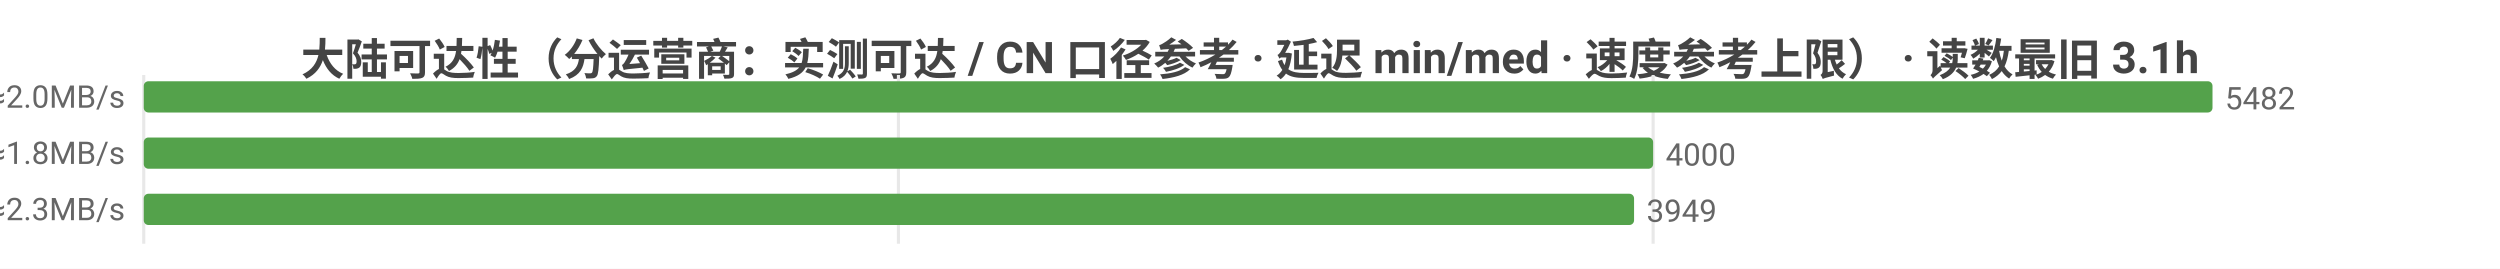
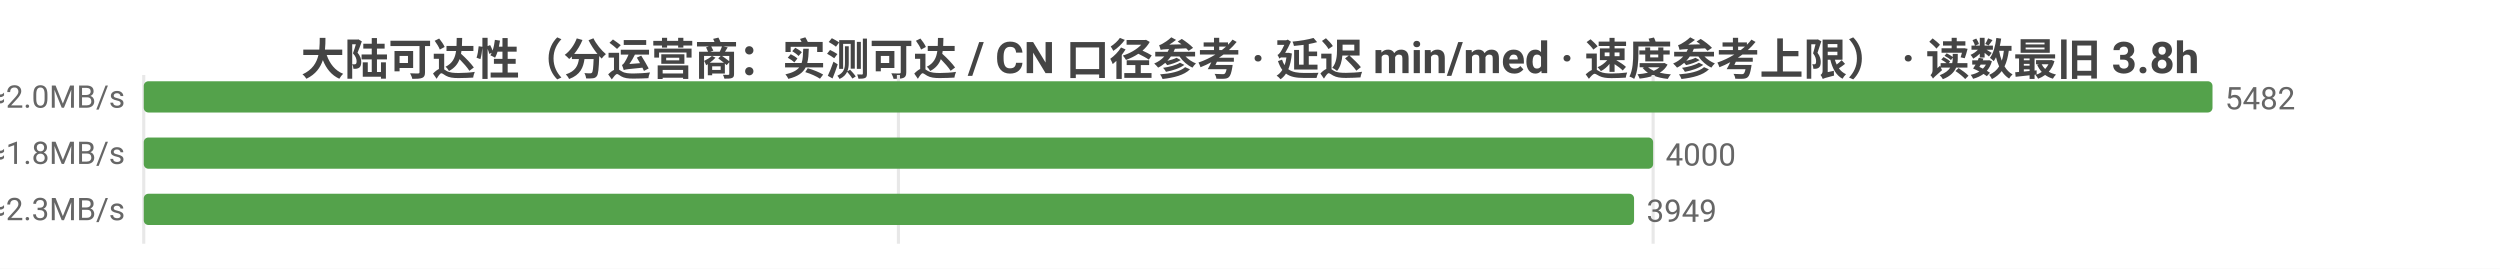
<svg xmlns="http://www.w3.org/2000/svg" width="800" height="86" viewBox="0 0 800 86">
  <rect width="800" height="86" fill="#ffffff" />
  <style>text{font-family:system-ui,-apple-system,'Segoe UI',Roboto,'PingFang SC','Microsoft YaHei','Noto Sans CJK SC',sans-serif}.g{stroke:#e8e8e8;stroke-width:1}.a{stroke:#999;stroke-width:1}.t{font-size:10px;fill:#666}.m{font-size:10px;text-anchor:middle;fill:#666}.e{font-size:10px;text-anchor:end;fill:#666}.l{font-size:11px;fill:#333}.tt{font-size:14px;font-weight:600;text-anchor:middle;fill:#444}.em{font-size:13px;text-anchor:middle;fill:#999}</style>
-   <text class="tt" x="400.0" y="24">大陆可达性（分运营商：实测可达 / CN 口径参考 · 延迟 min/med · 速度参考上限） · 读数最旧 3.1h</text>
+   <text class="tt" x="400.0" y="24">大陆可达性（分运营商：实测可达 / CN 口径参考 · 延迟 min/med · 速度参考上限） · 读数最旧 3.8h</text>
  <line class="g" x1="46" y1="24" x2="46" y2="78" />
  <line class="g" x1="287.5" y1="24" x2="287.5" y2="78" />
  <line class="g" x1="529.0" y1="24" x2="529.0" y2="78" />
  <text class="e" x="40" y="35">中国电信  实测可达 5482/5483 · CN口径 13641  min10/med237ms  ≈2.0MB/s</text>
  <rect x="46" y="26" width="662" height="10" fill="#54a24b" rx="1.5" />
  <text class="t" x="712" y="35">5482</text>
  <text class="e" x="40" y="53">中国联通  实测可达 4000/4002 · CN口径 13641  min10/med263ms  ≈1.8MB/s</text>
  <rect x="46" y="44" width="483.0" height="10" fill="#54a24b" rx="1.5" />
  <text class="t" x="533.0" y="53">4000</text>
  <text class="e" x="40" y="71">中国移动  实测可达 3949/3951 · CN口径 13641  min19/med212ms  ≈2.3MB/s</text>
  <rect x="46" y="62" width="476.9" height="10" fill="#54a24b" rx="1.5" />
  <text class="t" x="526.9" y="71">3949</text>
</svg>
